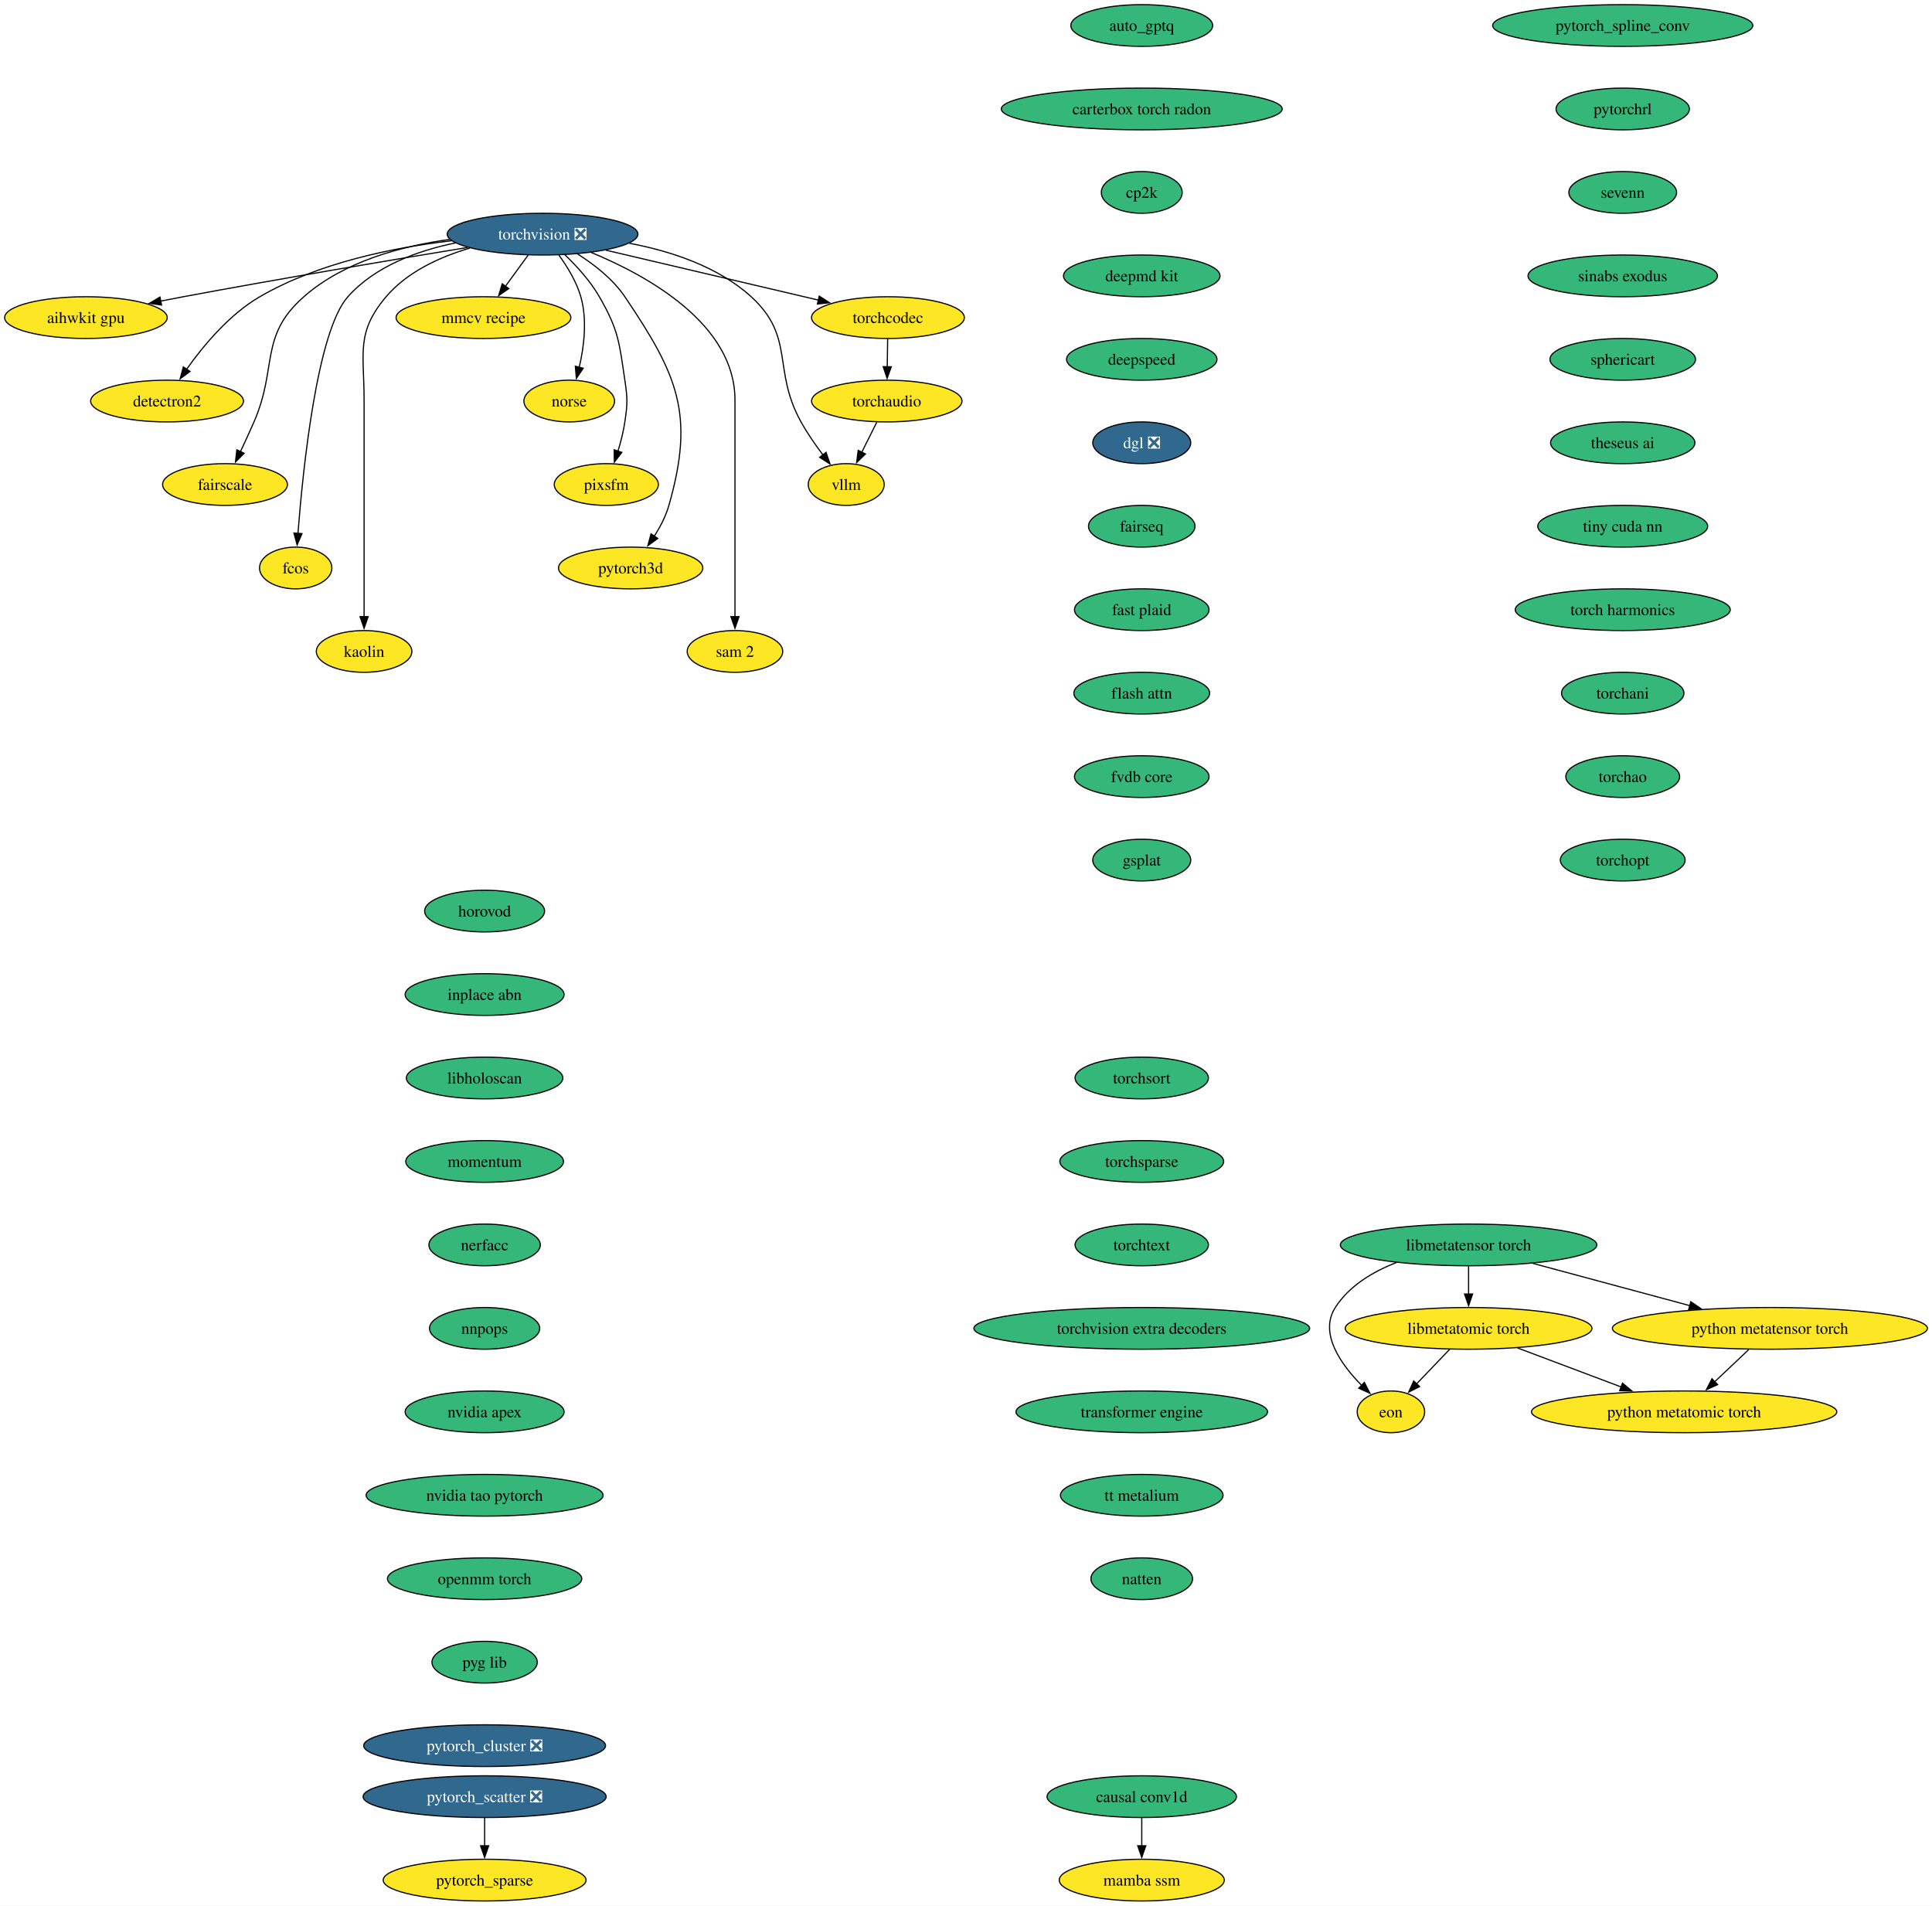
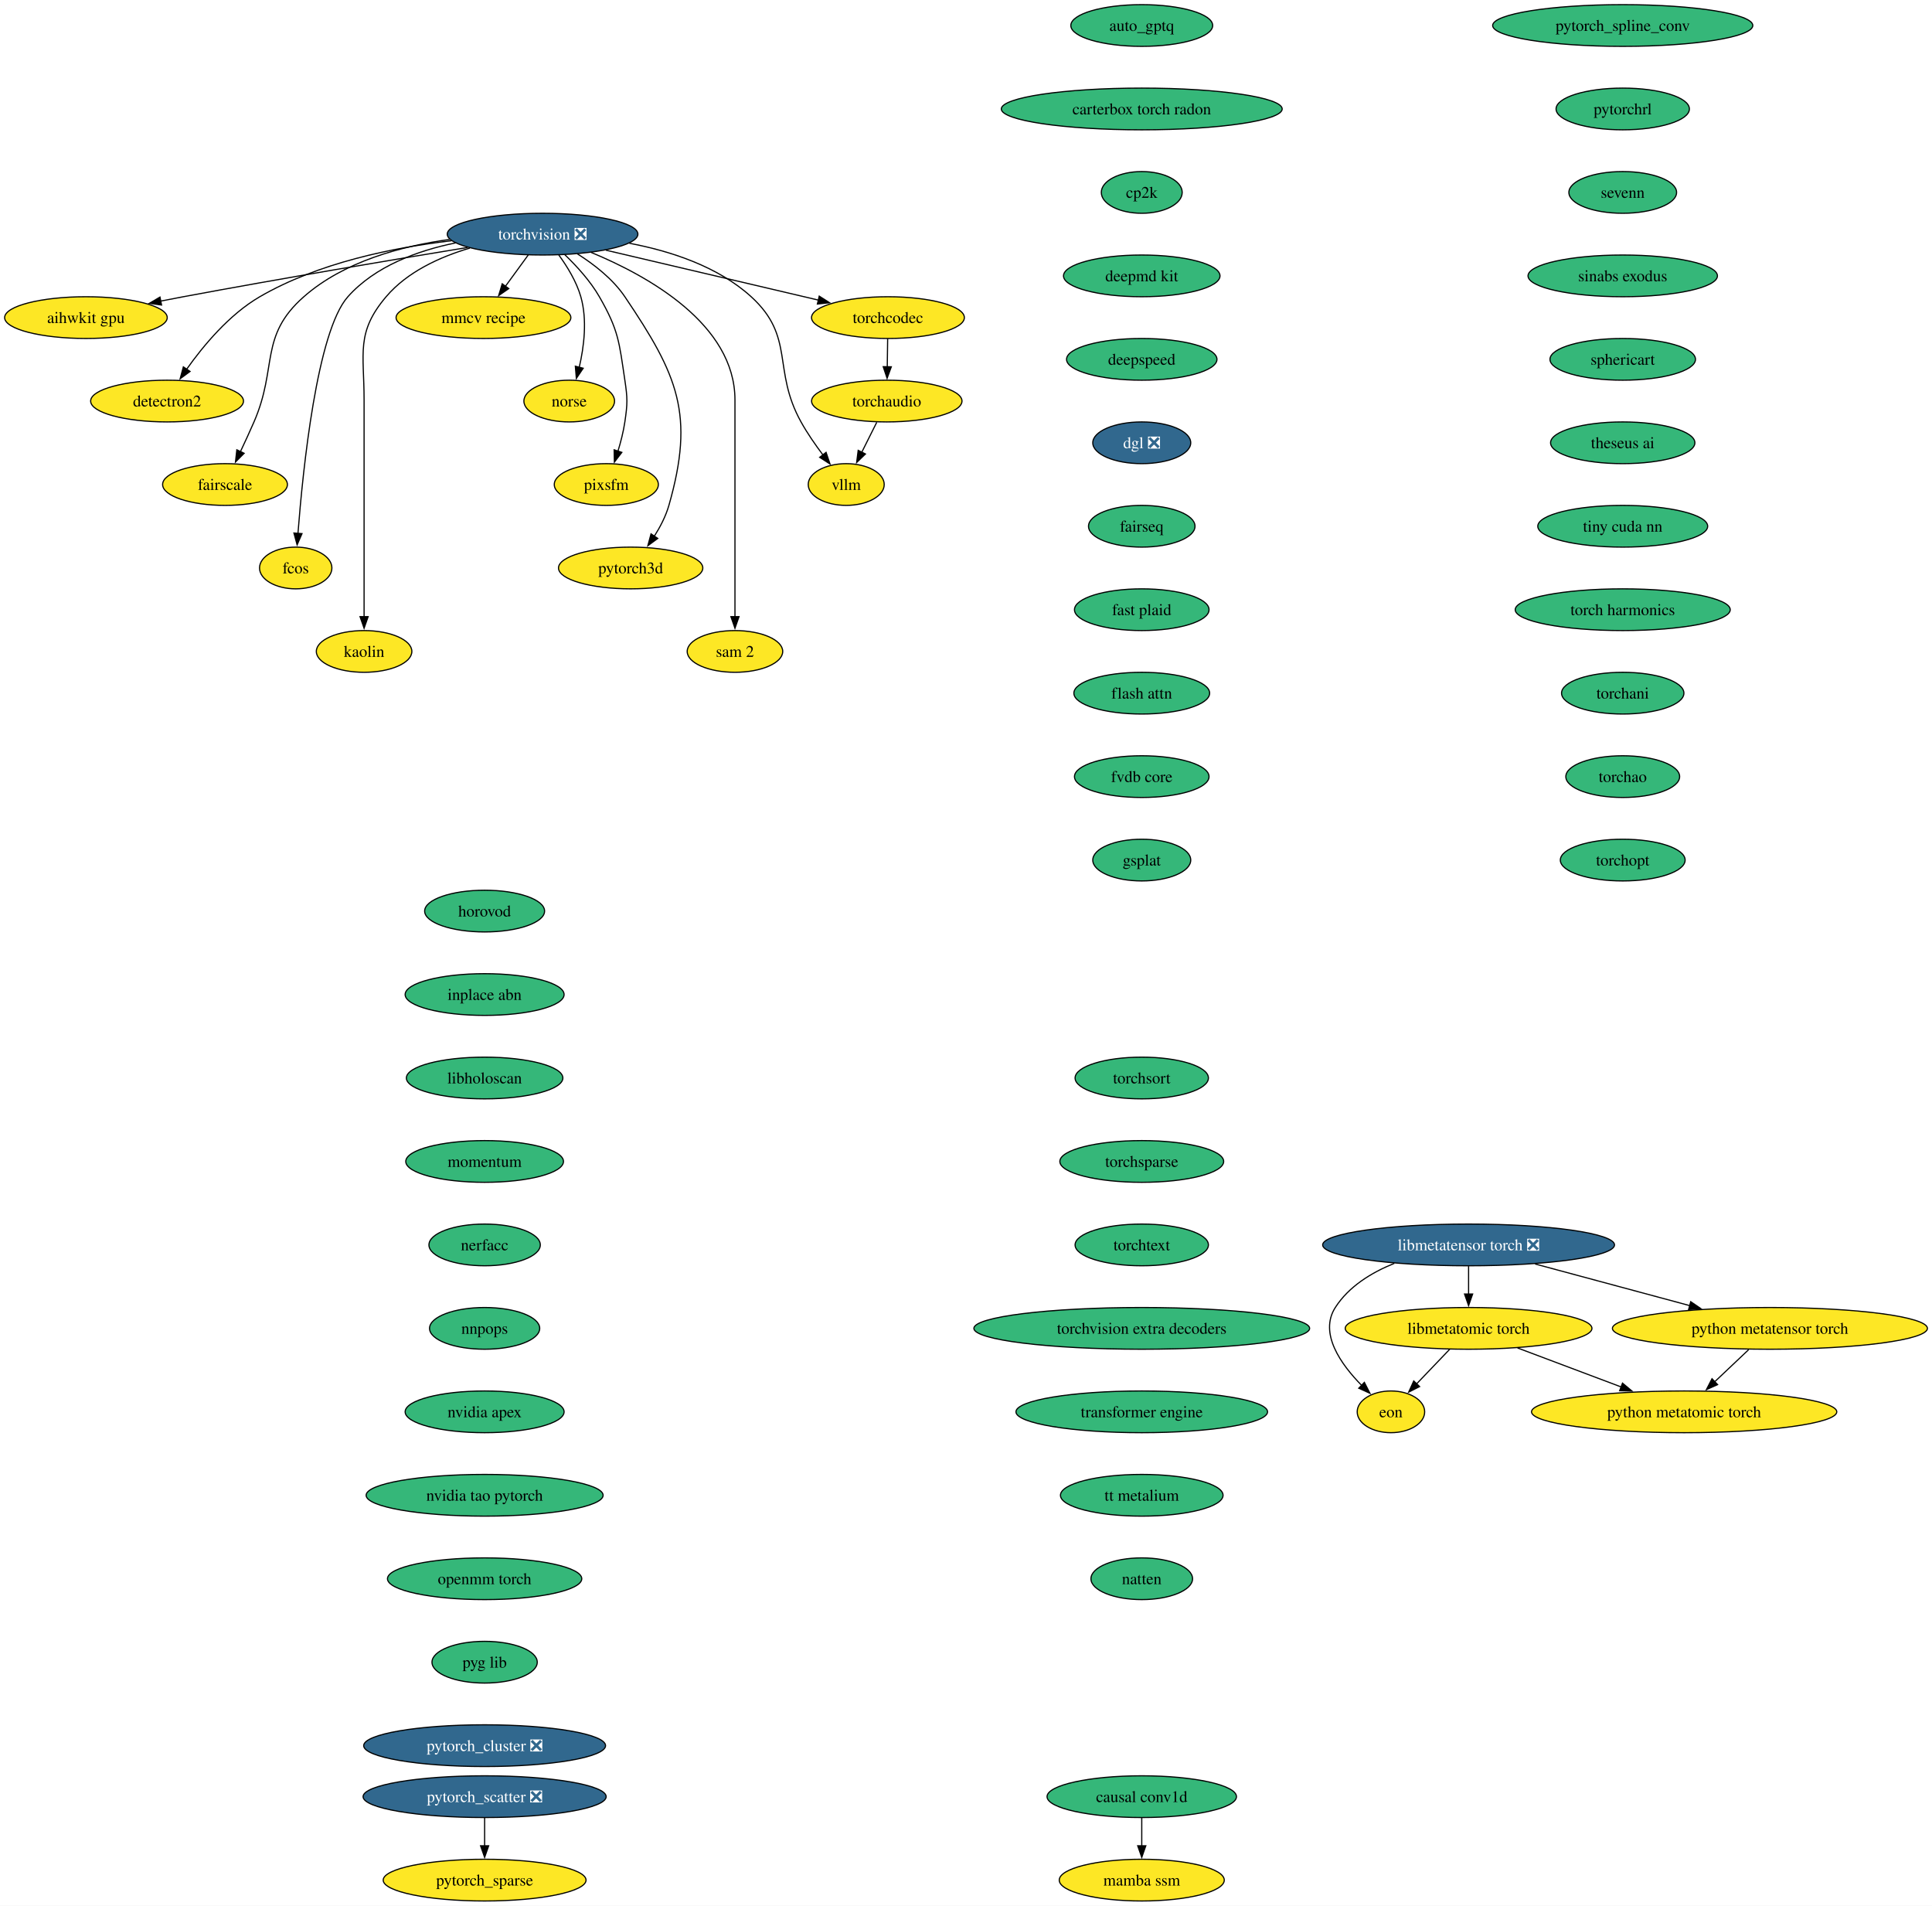
<svg xmlns="http://www.w3.org/2000/svg" xmlns:xlink="http://www.w3.org/1999/xlink" width="1667pt" height="1644pt" viewBox="0.00 0.00 1667.00 1644.00">
  <g id="graph0" class="graph" transform="scale(1 1) rotate(0) translate(4 1640)">
    <polygon fill="white" stroke="none" points="-4,4 -4,-1640 1663.06,-1640 1663.06,4 -4,4" />
    <g id="node1" class="node">
      <g id="a_node1">
        <a xlink:href="https://github.com/conda-forge/aihwkit-gpu-feedstock" xlink:title="aihwkit gpu">
          <ellipse fill="#fde725" stroke="black" cx="70.15" cy="-1366" rx="70.15" ry="18" />
          <text xml:space="preserve" text-anchor="middle" x="70.15" y="-1361.33" font-family="Times,serif" font-size="14.00">aihwkit gpu</text>
        </a>
      </g>
    </g>
    <g id="node2" class="node">
      <g id="a_node2">
        <a xlink:href="https://github.com/conda-forge/auto_gptq-feedstock" xlink:title="auto_gptq">
          <ellipse fill="#35b779" stroke="black" cx="981.15" cy="-1618" rx="61.2" ry="18" />
          <text xml:space="preserve" text-anchor="middle" x="981.15" y="-1613.33" font-family="Times,serif" font-size="14.00">auto_gptq</text>
        </a>
      </g>
    </g>
    <g id="node3" class="node">
      <g id="a_node3">
        <a xlink:href="https://github.com/conda-forge/carterbox-torch-radon-feedstock" xlink:title="carterbox torch radon">
          <ellipse fill="#35b779" stroke="black" cx="981.15" cy="-1546" rx="121.18" ry="18" />
          <text xml:space="preserve" text-anchor="middle" x="981.15" y="-1541.33" font-family="Times,serif" font-size="14.00">carterbox torch radon</text>
        </a>
      </g>
    </g>
    <g id="node4" class="node">
      <g id="a_node4">
        <a xlink:href="https://github.com/conda-forge/cp2k-feedstock" xlink:title="cp2k">
          <ellipse fill="#35b779" stroke="black" cx="981.15" cy="-1474" rx="34.9" ry="18" />
          <text xml:space="preserve" text-anchor="middle" x="981.15" y="-1469.33" font-family="Times,serif" font-size="14.00">cp2k</text>
        </a>
      </g>
    </g>
    <g id="node7" class="node">
      <g id="a_node7">
        <a xlink:href="https://github.com/conda-forge/deepmd-kit-feedstock" xlink:title="deepmd kit">
          <ellipse fill="#35b779" stroke="black" cx="981.15" cy="-1402" rx="67.52" ry="18" />
          <text xml:space="preserve" text-anchor="middle" x="981.15" y="-1397.33" font-family="Times,serif" font-size="14.00">deepmd kit</text>
        </a>
      </g>
    </g>
    <g id="node5" class="node">
      <g id="a_node5">
        <a xlink:href="https://github.com/conda-forge/causal-conv1d-feedstock" xlink:title="causal conv1d">
          <ellipse fill="#35b779" stroke="black" cx="981.15" cy="-90" rx="81.72" ry="18" />
          <text xml:space="preserve" text-anchor="middle" x="981.15" y="-85.33" font-family="Times,serif" font-size="14.00">causal conv1d</text>
        </a>
      </g>
    </g>
    <g id="node6" class="node">
      <g id="a_node6">
        <a xlink:href="https://github.com/conda-forge/mamba-ssm-feedstock" xlink:title="mamba ssm">
          <ellipse fill="#fde725" stroke="black" cx="981.15" cy="-18" rx="71.2" ry="18" />
          <text xml:space="preserve" text-anchor="middle" x="981.15" y="-13.32" font-family="Times,serif" font-size="14.00">mamba ssm</text>
        </a>
      </g>
    </g>
    <g id="edge3" class="edge">
      <path fill="none" stroke="black" d="M981.15,-71.7C981.15,-64.41 981.15,-55.73 981.15,-47.54" />
      <polygon fill="black" stroke="black" points="984.65,-47.62 981.15,-37.62 977.65,-47.62 984.65,-47.62" />
    </g>
    <g id="node8" class="node">
      <g id="a_node8">
        <a xlink:href="https://github.com/conda-forge/deepspeed-feedstock" xlink:title="deepspeed">
          <ellipse fill="#35b779" stroke="black" cx="981.15" cy="-1330" rx="64.89" ry="18" />
          <text xml:space="preserve" text-anchor="middle" x="981.15" y="-1325.33" font-family="Times,serif" font-size="14.00">deepspeed</text>
        </a>
      </g>
    </g>
    <g id="node9" class="node">
      <g id="a_node9">
        <a xlink:href="https://github.com/conda-forge/dgl-feedstock/pull/70" xlink:title="dgl ❎">
          <ellipse fill="#31688e" stroke="black" cx="981.15" cy="-1258" rx="42.26" ry="18" />
          <text xml:space="preserve" text-anchor="middle" x="981.15" y="-1253.33" font-family="Times,serif" font-size="14.00" fill="white">dgl ❎</text>
        </a>
      </g>
    </g>
    <g id="node11" class="node">
      <g id="a_node11">
        <a xlink:href="https://github.com/conda-forge/fairseq-feedstock" xlink:title="fairseq">
          <ellipse fill="#35b779" stroke="black" cx="981.15" cy="-1186" rx="45.95" ry="18" />
          <text xml:space="preserve" text-anchor="middle" x="981.15" y="-1181.33" font-family="Times,serif" font-size="14.00">fairseq</text>
        </a>
      </g>
    </g>
    <g id="node10" class="node">
      <g id="a_node10">
        <a xlink:href="https://github.com/conda-forge/detectron2-feedstock" xlink:title="detectron2">
          <ellipse fill="#fde725" stroke="black" cx="140.15" cy="-1294" rx="65.94" ry="18" />
          <text xml:space="preserve" text-anchor="middle" x="140.15" y="-1289.33" font-family="Times,serif" font-size="14.00">detectron2</text>
        </a>
      </g>
    </g>
    <g id="node14" class="node">
      <g id="a_node14">
        <a xlink:href="https://github.com/conda-forge/fast-plaid-feedstock" xlink:title="fast plaid">
          <ellipse fill="#35b779" stroke="black" cx="981.15" cy="-1114" rx="58.05" ry="18" />
          <text xml:space="preserve" text-anchor="middle" x="981.15" y="-1109.33" font-family="Times,serif" font-size="14.00">fast plaid</text>
        </a>
      </g>
    </g>
    <g id="node12" class="node">
      <g id="a_node12">
        <a xlink:href="https://github.com/conda-forge/eon-feedstock" xlink:title="eon">
          <ellipse fill="#fde725" stroke="black" cx="1196.15" cy="-422" rx="29.11" ry="18" />
          <text xml:space="preserve" text-anchor="middle" x="1196.15" y="-417.32" font-family="Times,serif" font-size="14.00">eon</text>
        </a>
      </g>
    </g>
    <g id="node13" class="node">
      <g id="a_node13">
        <a xlink:href="https://github.com/conda-forge/fairscale-feedstock" xlink:title="fairscale">
          <ellipse fill="#fde725" stroke="black" cx="190.15" cy="-1222" rx="53.84" ry="18" />
          <text xml:space="preserve" text-anchor="middle" x="190.15" y="-1217.33" font-family="Times,serif" font-size="14.00">fairscale</text>
        </a>
      </g>
    </g>
    <g id="node15" class="node">
      <g id="a_node15">
        <a xlink:href="https://github.com/conda-forge/flash-attn-feedstock" xlink:title="flash attn">
          <ellipse fill="#35b779" stroke="black" cx="981.15" cy="-1042" rx="58.57" ry="18" />
          <text xml:space="preserve" text-anchor="middle" x="981.15" y="-1037.33" font-family="Times,serif" font-size="14.00">flash attn</text>
        </a>
      </g>
    </g>
    <g id="node17" class="node">
      <g id="a_node17">
        <a xlink:href="https://github.com/conda-forge/fvdb-core-feedstock" xlink:title="fvdb core">
          <ellipse fill="#35b779" stroke="black" cx="981.15" cy="-970" rx="58.05" ry="18" />
          <text xml:space="preserve" text-anchor="middle" x="981.15" y="-965.33" font-family="Times,serif" font-size="14.00">fvdb core</text>
        </a>
      </g>
    </g>
    <g id="node16" class="node">
      <g id="a_node16">
        <a xlink:href="https://github.com/conda-forge/fcos-feedstock" xlink:title="fcos">
          <ellipse fill="#fde725" stroke="black" cx="251.15" cy="-1150" rx="31.22" ry="18" />
          <text xml:space="preserve" text-anchor="middle" x="251.15" y="-1145.33" font-family="Times,serif" font-size="14.00">fcos</text>
        </a>
      </g>
    </g>
    <g id="node18" class="node">
      <g id="a_node18">
        <a xlink:href="https://github.com/conda-forge/gsplat-feedstock" xlink:title="gsplat">
          <ellipse fill="#35b779" stroke="black" cx="981.15" cy="-898" rx="42.26" ry="18" />
          <text xml:space="preserve" text-anchor="middle" x="981.15" y="-893.33" font-family="Times,serif" font-size="14.00">gsplat</text>
        </a>
      </g>
    </g>
    <g id="node19" class="node">
      <g id="a_node19">
        <a xlink:href="https://github.com/conda-forge/horovod-feedstock" xlink:title="horovod">
          <ellipse fill="#35b779" stroke="black" cx="414.15" cy="-854" rx="51.74" ry="18" />
          <text xml:space="preserve" text-anchor="middle" x="414.15" y="-849.33" font-family="Times,serif" font-size="14.00">horovod</text>
        </a>
      </g>
    </g>
    <g id="node20" class="node">
      <g id="a_node20">
        <a xlink:href="https://github.com/conda-forge/inplace-abn-feedstock" xlink:title="inplace abn">
          <ellipse fill="#35b779" stroke="black" cx="414.15" cy="-782" rx="68.57" ry="18" />
          <text xml:space="preserve" text-anchor="middle" x="414.15" y="-777.33" font-family="Times,serif" font-size="14.00">inplace abn</text>
        </a>
      </g>
    </g>
    <g id="node21" class="node">
      <g id="a_node21">
        <a xlink:href="https://github.com/conda-forge/libholoscan-feedstock" xlink:title="libholoscan">
          <ellipse fill="#35b779" stroke="black" cx="414.15" cy="-710" rx="67.52" ry="18" />
          <text xml:space="preserve" text-anchor="middle" x="414.15" y="-705.33" font-family="Times,serif" font-size="14.00">libholoscan</text>
        </a>
      </g>
    </g>
    <g id="node23" class="node">
      <g id="a_node23">
        <a xlink:href="https://github.com/conda-forge/momentum-feedstock" xlink:title="momentum">
          <ellipse fill="#35b779" stroke="black" cx="414.15" cy="-638" rx="68.04" ry="18" />
          <text xml:space="preserve" text-anchor="middle" x="414.15" y="-633.33" font-family="Times,serif" font-size="14.00">momentum</text>
        </a>
      </g>
    </g>
    <g id="node22" class="node">
      <g id="a_node22">
        <a xlink:href="https://github.com/conda-forge/kaolin-feedstock" xlink:title="kaolin">
          <ellipse fill="#fde725" stroke="black" cx="310.15" cy="-1078" rx="41.21" ry="18" />
          <text xml:space="preserve" text-anchor="middle" x="310.15" y="-1073.33" font-family="Times,serif" font-size="14.00">kaolin</text>
        </a>
      </g>
    </g>
    <g id="node29" class="node">
      <g id="a_node29">
        <a xlink:href="https://github.com/conda-forge/nerfacc-feedstock" xlink:title="nerfacc">
          <ellipse fill="#35b779" stroke="black" cx="414.15" cy="-566" rx="48.05" ry="18" />
          <text xml:space="preserve" text-anchor="middle" x="414.15" y="-561.33" font-family="Times,serif" font-size="14.00">nerfacc</text>
        </a>
      </g>
    </g>
    <g id="node24" class="node">
      <g id="a_node24">
-         <a xlink:href="https://github.com/conda-forge/libmetatensor-torch-feedstock" xlink:title="libmetatensor torch">
-           <ellipse fill="#35b779" stroke="black" cx="1263.15" cy="-566" rx="110.66" ry="18" />
-           <text xml:space="preserve" text-anchor="middle" x="1263.15" y="-561.33" font-family="Times,serif" font-size="14.00">libmetatensor torch</text>
+         <a xlink:href="https://github.com/conda-forge/libmetatensor-torch-feedstock/pull/52" xlink:title="libmetatensor torch ❎">
+           <ellipse fill="#31688e" stroke="black" cx="1263.15" cy="-566" rx="125.92" ry="18" />
+           <text xml:space="preserve" text-anchor="middle" x="1263.15" y="-561.33" font-family="Times,serif" font-size="14.00" fill="white">libmetatensor torch ❎</text>
        </a>
      </g>
    </g>
    <g id="edge15" class="edge">
-       <path fill="none" stroke="black" d="M1200.89,-550.8C1180.55,-542.89 1160.12,-530.7 1148.15,-512 1133.95,-489.82 1152.88,-463.07 1170.98,-444.72" />
+       <path fill="none" stroke="black" d="M1199.08,-550.09C1179.34,-542.16 1159.77,-530.14 1148.15,-512 1133.95,-489.82 1152.88,-463.07 1170.98,-444.72" />
      <polygon fill="black" stroke="black" points="1173.22,-447.42 1178.03,-437.98 1168.38,-442.37 1173.22,-447.42" />
    </g>
    <g id="node25" class="node">
      <g id="a_node25">
        <a xlink:href="https://github.com/conda-forge/libmetatomic-torch-feedstock" xlink:title="libmetatomic torch">
          <ellipse fill="#fde725" stroke="black" cx="1263.15" cy="-494" rx="106.45" ry="18" />
          <text xml:space="preserve" text-anchor="middle" x="1263.15" y="-489.32" font-family="Times,serif" font-size="14.00">libmetatomic torch</text>
        </a>
      </g>
    </g>
    <g id="edge16" class="edge">
      <path fill="none" stroke="black" d="M1263.15,-547.7C1263.15,-540.41 1263.15,-531.73 1263.15,-523.54" />
      <polygon fill="black" stroke="black" points="1266.65,-523.62 1263.15,-513.62 1259.65,-523.62 1266.65,-523.62" />
    </g>
    <g id="node26" class="node">
      <g id="a_node26">
        <a xlink:href="https://github.com/conda-forge/python-metatensor-torch-feedstock" xlink:title="python metatensor torch">
          <ellipse fill="#fde725" stroke="black" cx="1523.15" cy="-494" rx="135.91" ry="18" />
          <text xml:space="preserve" text-anchor="middle" x="1523.15" y="-489.32" font-family="Times,serif" font-size="14.00">python metatensor torch</text>
        </a>
      </g>
    </g>
    <g id="edge17" class="edge">
-       <path fill="none" stroke="black" d="M1318.61,-550.07C1358.17,-539.42 1411.65,-525.02 1454,-513.62" />
-       <polygon fill="black" stroke="black" points="1454.87,-517.01 1463.61,-511.03 1453.05,-510.25 1454.87,-517.01" />
+       <path fill="none" stroke="black" d="M1320.53,-549.55C1359.93,-538.94 1412.43,-524.81 1454.12,-513.59" />
+       <polygon fill="black" stroke="black" points="1454.81,-517.02 1463.56,-511.04 1452.99,-510.26 1454.81,-517.02" />
    </g>
    <g id="edge18" class="edge">
      <path fill="none" stroke="black" d="M1246.93,-476.05C1238.3,-467.04 1227.57,-455.83 1218.2,-446.04" />
      <polygon fill="black" stroke="black" points="1220.89,-443.79 1211.45,-438.98 1215.83,-448.63 1220.89,-443.79" />
    </g>
    <g id="node27" class="node">
      <g id="a_node27">
        <a xlink:href="https://github.com/conda-forge/python-metatomic-torch-feedstock" xlink:title="python metatomic torch">
          <ellipse fill="#fde725" stroke="black" cx="1449.15" cy="-422" rx="131.7" ry="18" />
          <text xml:space="preserve" text-anchor="middle" x="1449.15" y="-417.32" font-family="Times,serif" font-size="14.00">python metatomic torch</text>
        </a>
      </g>
    </g>
    <g id="edge19" class="edge">
      <path fill="none" stroke="black" d="M1305.36,-477.12C1331.87,-467.14 1366.34,-454.17 1394.88,-443.43" />
      <polygon fill="black" stroke="black" points="1395.95,-446.76 1404.08,-439.96 1393.49,-440.21 1395.95,-446.76" />
    </g>
    <g id="edge20" class="edge">
      <path fill="none" stroke="black" d="M1504.86,-475.7C1495.99,-467.3 1485.17,-457.07 1475.43,-447.86" />
      <polygon fill="black" stroke="black" points="1478,-445.47 1468.33,-441.14 1473.19,-450.56 1478,-445.47" />
    </g>
    <g id="node28" class="node">
      <g id="a_node28">
        <a xlink:href="https://github.com/conda-forge/mmcv-recipe-feedstock" xlink:title="mmcv recipe">
          <ellipse fill="#fde725" stroke="black" cx="413.15" cy="-1366" rx="75.41" ry="18" />
          <text xml:space="preserve" text-anchor="middle" x="413.15" y="-1361.33" font-family="Times,serif" font-size="14.00">mmcv recipe</text>
        </a>
      </g>
    </g>
    <g id="node30" class="node">
      <g id="a_node30">
        <a xlink:href="https://github.com/conda-forge/nnpops-feedstock" xlink:title="nnpops">
          <ellipse fill="#35b779" stroke="black" cx="414.15" cy="-494" rx="47.53" ry="18" />
          <text xml:space="preserve" text-anchor="middle" x="414.15" y="-489.32" font-family="Times,serif" font-size="14.00">nnpops</text>
        </a>
      </g>
    </g>
    <g id="node31" class="node">
      <g id="a_node31">
        <a xlink:href="https://github.com/conda-forge/nvidia-apex-feedstock" xlink:title="nvidia apex">
          <ellipse fill="#35b779" stroke="black" cx="414.15" cy="-422" rx="68.57" ry="18" />
          <text xml:space="preserve" text-anchor="middle" x="414.15" y="-417.32" font-family="Times,serif" font-size="14.00">nvidia apex</text>
        </a>
      </g>
    </g>
    <g id="node33" class="node">
      <g id="a_node33">
        <a xlink:href="https://github.com/conda-forge/nvidia-tao-pytorch-feedstock" xlink:title="nvidia tao pytorch">
          <ellipse fill="#35b779" stroke="black" cx="414.15" cy="-350" rx="102.24" ry="18" />
          <text xml:space="preserve" text-anchor="middle" x="414.15" y="-345.32" font-family="Times,serif" font-size="14.00">nvidia tao pytorch</text>
        </a>
      </g>
    </g>
    <g id="node32" class="node">
      <g id="a_node32">
        <a xlink:href="https://github.com/conda-forge/norse-feedstock" xlink:title="norse">
          <ellipse fill="#fde725" stroke="black" cx="487.15" cy="-1294" rx="39.11" ry="18" />
          <text xml:space="preserve" text-anchor="middle" x="487.15" y="-1289.33" font-family="Times,serif" font-size="14.00">norse</text>
        </a>
      </g>
    </g>
    <g id="node34" class="node">
      <g id="a_node34">
        <a xlink:href="https://github.com/conda-forge/openmm-torch-feedstock" xlink:title="openmm torch">
          <ellipse fill="#35b779" stroke="black" cx="414.15" cy="-278" rx="83.83" ry="18" />
          <text xml:space="preserve" text-anchor="middle" x="414.15" y="-273.32" font-family="Times,serif" font-size="14.00">openmm torch</text>
        </a>
      </g>
    </g>
    <g id="node35" class="node">
      <g id="a_node35">
        <a xlink:href="https://github.com/conda-forge/pyg-lib-feedstock" xlink:title="pyg lib">
          <ellipse fill="#35b779" stroke="black" cx="414.15" cy="-206" rx="45.42" ry="18" />
          <text xml:space="preserve" text-anchor="middle" x="414.15" y="-201.33" font-family="Times,serif" font-size="14.00">pyg lib</text>
        </a>
      </g>
    </g>
    <g id="node37" class="node">
      <g id="a_node37">
        <a xlink:href="https://github.com/conda-forge/pytorch_cluster-feedstock/pull/75" xlink:title="pytorch_cluster ❎">
          <ellipse fill="#31688e" stroke="black" cx="414.15" cy="-134" rx="104.35" ry="18" />
          <text xml:space="preserve" text-anchor="middle" x="414.15" y="-129.32" font-family="Times,serif" font-size="14.00" fill="white">pytorch_cluster ❎</text>
        </a>
      </g>
    </g>
    <g id="node36" class="node">
      <g id="a_node36">
        <a xlink:href="https://github.com/conda-forge/pixsfm-feedstock" xlink:title="pixsfm">
          <ellipse fill="#fde725" stroke="black" cx="519.15" cy="-1222" rx="44.9" ry="18" />
          <text xml:space="preserve" text-anchor="middle" x="519.15" y="-1217.33" font-family="Times,serif" font-size="14.00">pixsfm</text>
        </a>
      </g>
    </g>
    <g id="node38" class="node">
      <g id="a_node38">
        <a xlink:href="https://github.com/conda-forge/pytorch3d-feedstock" xlink:title="pytorch3d">
          <ellipse fill="#fde725" stroke="black" cx="540.15" cy="-1150" rx="62.26" ry="18" />
          <text xml:space="preserve" text-anchor="middle" x="540.15" y="-1145.33" font-family="Times,serif" font-size="14.00">pytorch3d</text>
        </a>
      </g>
    </g>
    <g id="node39" class="node">
      <g id="a_node39">
        <a xlink:href="https://github.com/conda-forge/pytorch_scatter-feedstock/pull/90" xlink:title="pytorch_scatter ❎">
          <ellipse fill="#31688e" stroke="black" cx="414.15" cy="-90" rx="104.87" ry="18" />
          <text xml:space="preserve" text-anchor="middle" x="414.15" y="-85.33" font-family="Times,serif" font-size="14.00" fill="white">pytorch_scatter ❎</text>
        </a>
      </g>
    </g>
    <g id="node40" class="node">
      <g id="a_node40">
        <a xlink:href="https://github.com/conda-forge/pytorch_sparse-feedstock" xlink:title="pytorch_sparse">
          <ellipse fill="#fde725" stroke="black" cx="414.15" cy="-18" rx="87.51" ry="18" />
          <text xml:space="preserve" text-anchor="middle" x="414.15" y="-13.32" font-family="Times,serif" font-size="14.00">pytorch_sparse</text>
        </a>
      </g>
    </g>
    <g id="edge28" class="edge">
      <path fill="none" stroke="black" d="M414.15,-71.7C414.15,-64.41 414.15,-55.73 414.15,-47.54" />
      <polygon fill="black" stroke="black" points="417.65,-47.62 414.15,-37.62 410.65,-47.62 417.65,-47.62" />
    </g>
    <g id="node41" class="node">
      <g id="a_node41">
        <a xlink:href="https://github.com/conda-forge/pytorch_spline_conv-feedstock" xlink:title="pytorch_spline_conv">
          <ellipse fill="#35b779" stroke="black" cx="1396.15" cy="-1618" rx="112.24" ry="18" />
          <text xml:space="preserve" text-anchor="middle" x="1396.15" y="-1613.33" font-family="Times,serif" font-size="14.00">pytorch_spline_conv</text>
        </a>
      </g>
    </g>
    <g id="node42" class="node">
      <g id="a_node42">
        <a xlink:href="https://github.com/conda-forge/pytorchrl-feedstock" xlink:title="pytorchrl">
          <ellipse fill="#35b779" stroke="black" cx="1396.15" cy="-1546" rx="57.52" ry="18" />
          <text xml:space="preserve" text-anchor="middle" x="1396.15" y="-1541.33" font-family="Times,serif" font-size="14.00">pytorchrl</text>
        </a>
      </g>
    </g>
    <g id="node43" class="node">
      <g id="a_node43">
        <a xlink:href="https://github.com/conda-forge/sevenn-feedstock" xlink:title="sevenn">
          <ellipse fill="#35b779" stroke="black" cx="1396.15" cy="-1474" rx="46.47" ry="18" />
          <text xml:space="preserve" text-anchor="middle" x="1396.15" y="-1469.33" font-family="Times,serif" font-size="14.00">sevenn</text>
        </a>
      </g>
    </g>
    <g id="node45" class="node">
      <g id="a_node45">
        <a xlink:href="https://github.com/conda-forge/sinabs-exodus-feedstock" xlink:title="sinabs exodus">
          <ellipse fill="#35b779" stroke="black" cx="1396.15" cy="-1402" rx="81.72" ry="18" />
          <text xml:space="preserve" text-anchor="middle" x="1396.15" y="-1397.33" font-family="Times,serif" font-size="14.00">sinabs exodus</text>
        </a>
      </g>
    </g>
    <g id="node44" class="node">
      <g id="a_node44">
        <a xlink:href="https://github.com/conda-forge/sam-2-feedstock" xlink:title="sam 2">
          <ellipse fill="#fde725" stroke="black" cx="630.15" cy="-1078" rx="41.21" ry="18" />
          <text xml:space="preserve" text-anchor="middle" x="630.15" y="-1073.33" font-family="Times,serif" font-size="14.00">sam 2</text>
        </a>
      </g>
    </g>
    <g id="node46" class="node">
      <g id="a_node46">
        <a xlink:href="https://github.com/conda-forge/sphericart-feedstock" xlink:title="sphericart">
          <ellipse fill="#35b779" stroke="black" cx="1396.15" cy="-1330" rx="62.78" ry="18" />
          <text xml:space="preserve" text-anchor="middle" x="1396.15" y="-1325.33" font-family="Times,serif" font-size="14.00">sphericart</text>
        </a>
      </g>
    </g>
    <g id="node47" class="node">
      <g id="a_node47">
        <a xlink:href="https://github.com/conda-forge/theseus-ai-feedstock" xlink:title="theseus ai">
          <ellipse fill="#35b779" stroke="black" cx="1396.15" cy="-1258" rx="62.26" ry="18" />
          <text xml:space="preserve" text-anchor="middle" x="1396.15" y="-1253.33" font-family="Times,serif" font-size="14.00">theseus ai</text>
        </a>
      </g>
    </g>
    <g id="node48" class="node">
      <g id="a_node48">
        <a xlink:href="https://github.com/conda-forge/tiny-cuda-nn-feedstock" xlink:title="tiny cuda nn">
          <ellipse fill="#35b779" stroke="black" cx="1396.15" cy="-1186" rx="73.3" ry="18" />
          <text xml:space="preserve" text-anchor="middle" x="1396.15" y="-1181.33" font-family="Times,serif" font-size="14.00">tiny cuda nn</text>
        </a>
      </g>
    </g>
    <g id="node49" class="node">
      <g id="a_node49">
        <a xlink:href="https://github.com/conda-forge/torch-harmonics-feedstock" xlink:title="torch harmonics">
          <ellipse fill="#35b779" stroke="black" cx="1396.15" cy="-1114" rx="92.77" ry="18" />
          <text xml:space="preserve" text-anchor="middle" x="1396.15" y="-1109.33" font-family="Times,serif" font-size="14.00">torch harmonics</text>
        </a>
      </g>
    </g>
    <g id="node50" class="node">
      <g id="a_node50">
        <a xlink:href="https://github.com/conda-forge/torchani-feedstock" xlink:title="torchani">
          <ellipse fill="#35b779" stroke="black" cx="1396.15" cy="-1042" rx="52.79" ry="18" />
          <text xml:space="preserve" text-anchor="middle" x="1396.15" y="-1037.33" font-family="Times,serif" font-size="14.00">torchani</text>
        </a>
      </g>
    </g>
    <g id="node51" class="node">
      <g id="a_node51">
        <a xlink:href="https://github.com/conda-forge/torchao-feedstock" xlink:title="torchao">
          <ellipse fill="#35b779" stroke="black" cx="1396.15" cy="-970" rx="49.1" ry="18" />
          <text xml:space="preserve" text-anchor="middle" x="1396.15" y="-965.33" font-family="Times,serif" font-size="14.00">torchao</text>
        </a>
      </g>
    </g>
    <g id="node52" class="node">
      <g id="a_node52">
        <a xlink:href="https://github.com/conda-forge/torchopt-feedstock" xlink:title="torchopt">
          <ellipse fill="#35b779" stroke="black" cx="1396.15" cy="-898" rx="53.84" ry="18" />
          <text xml:space="preserve" text-anchor="middle" x="1396.15" y="-893.33" font-family="Times,serif" font-size="14.00">torchopt</text>
        </a>
      </g>
    </g>
    <g id="node53" class="node">
      <g id="a_node53">
        <a xlink:href="https://github.com/conda-forge/torchaudio-feedstock" xlink:title="torchaudio">
          <ellipse fill="#fde725" stroke="black" cx="761.15" cy="-1294" rx="64.89" ry="18" />
          <text xml:space="preserve" text-anchor="middle" x="761.15" y="-1289.33" font-family="Times,serif" font-size="14.00">torchaudio</text>
        </a>
      </g>
    </g>
    <g id="node54" class="node">
      <g id="a_node54">
        <a xlink:href="https://github.com/conda-forge/vllm-feedstock" xlink:title="vllm">
          <ellipse fill="#fde725" stroke="black" cx="726.15" cy="-1222" rx="32.79" ry="18" />
          <text xml:space="preserve" text-anchor="middle" x="726.15" y="-1217.33" font-family="Times,serif" font-size="14.00">vllm</text>
        </a>
      </g>
    </g>
    <g id="edge39" class="edge">
      <path fill="none" stroke="black" d="M752.5,-1275.7C748.58,-1267.87 743.87,-1258.44 739.51,-1249.73" />
      <polygon fill="black" stroke="black" points="742.74,-1248.36 735.14,-1240.98 736.48,-1251.49 742.74,-1248.36" />
    </g>
    <g id="node55" class="node">
      <g id="a_node55">
        <a xlink:href="https://github.com/conda-forge/torchcodec-feedstock" xlink:title="torchcodec">
          <ellipse fill="#fde725" stroke="black" cx="762.15" cy="-1366" rx="65.94" ry="18" />
          <text xml:space="preserve" text-anchor="middle" x="762.15" y="-1361.33" font-family="Times,serif" font-size="14.00">torchcodec</text>
        </a>
      </g>
    </g>
    <g id="edge40" class="edge">
      <path fill="none" stroke="black" d="M761.9,-1347.7C761.8,-1340.41 761.67,-1331.73 761.56,-1323.54" />
      <polygon fill="black" stroke="black" points="765.06,-1323.57 761.42,-1313.62 758.06,-1323.67 765.06,-1323.57" />
    </g>
    <g id="node56" class="node">
      <g id="a_node56">
        <a xlink:href="https://github.com/conda-forge/torchsort-feedstock" xlink:title="torchsort">
          <ellipse fill="#35b779" stroke="black" cx="981.15" cy="-710" rx="57.52" ry="18" />
          <text xml:space="preserve" text-anchor="middle" x="981.15" y="-705.33" font-family="Times,serif" font-size="14.00">torchsort</text>
        </a>
      </g>
    </g>
    <g id="node57" class="node">
      <g id="a_node57">
        <a xlink:href="https://github.com/conda-forge/torchsparse-feedstock" xlink:title="torchsparse">
          <ellipse fill="#35b779" stroke="black" cx="981.15" cy="-638" rx="70.68" ry="18" />
          <text xml:space="preserve" text-anchor="middle" x="981.15" y="-633.33" font-family="Times,serif" font-size="14.00">torchsparse</text>
        </a>
      </g>
    </g>
    <g id="node58" class="node">
      <g id="a_node58">
        <a xlink:href="https://github.com/conda-forge/torchtext-feedstock" xlink:title="torchtext">
          <ellipse fill="#35b779" stroke="black" cx="981.15" cy="-566" rx="57.52" ry="18" />
          <text xml:space="preserve" text-anchor="middle" x="981.15" y="-561.33" font-family="Times,serif" font-size="14.00">torchtext</text>
        </a>
      </g>
    </g>
    <g id="node59" class="node">
      <g id="a_node59">
        <a xlink:href="https://github.com/conda-forge/torchvision-extra-decoders-feedstock" xlink:title="torchvision extra decoders">
          <ellipse fill="#35b779" stroke="black" cx="981.15" cy="-494" rx="144.86" ry="18" />
          <text xml:space="preserve" text-anchor="middle" x="981.15" y="-489.32" font-family="Times,serif" font-size="14.00">torchvision extra decoders</text>
        </a>
      </g>
    </g>
    <g id="node61" class="node">
      <g id="a_node61">
        <a xlink:href="https://github.com/conda-forge/transformer-engine-feedstock" xlink:title="transformer engine">
          <ellipse fill="#35b779" stroke="black" cx="981.15" cy="-422" rx="108.55" ry="18" />
          <text xml:space="preserve" text-anchor="middle" x="981.15" y="-417.32" font-family="Times,serif" font-size="14.00">transformer engine</text>
        </a>
      </g>
    </g>
    <g id="node60" class="node">
      <g id="a_node60">
        <a xlink:href="https://github.com/conda-forge/torchvision-feedstock/pull/168" xlink:title="torchvision ❎">
          <ellipse fill="#31688e" stroke="black" cx="464.15" cy="-1438" rx="82.25" ry="18" />
          <text xml:space="preserve" text-anchor="middle" x="464.15" y="-1433.33" font-family="Times,serif" font-size="14.00" fill="white">torchvision ❎</text>
        </a>
      </g>
    </g>
    <g id="edge44" class="edge">
      <path fill="none" stroke="black" d="M399.33,-1426.51C336.54,-1416.2 238.69,-1399.78 154.15,-1384 147.78,-1382.81 141.14,-1381.53 134.52,-1380.23" />
      <polygon fill="black" stroke="black" points="135.4,-1376.84 124.91,-1378.33 134.04,-1383.71 135.4,-1376.84" />
    </g>
    <g id="edge45" class="edge">
      <path fill="none" stroke="black" d="M385.5,-1432.31C335.36,-1426.43 270.57,-1413.29 220.15,-1384 193.75,-1368.66 171.3,-1341.61 156.96,-1321.34" />
      <polygon fill="black" stroke="black" points="159.98,-1319.55 151.45,-1313.27 154.2,-1323.5 159.98,-1319.55" />
    </g>
    <g id="edge46" class="edge">
      <path fill="none" stroke="black" d="M383.99,-1433.43C342.12,-1427.69 292.59,-1414.32 258.15,-1384 219.37,-1349.86 235.74,-1323.39 215.15,-1276 211.49,-1267.57 207.29,-1258.48 203.4,-1250.25" />
      <polygon fill="black" stroke="black" points="206.65,-1248.94 199.18,-1241.43 200.34,-1251.96 206.65,-1248.94" />
    </g>
    <g id="edge47" class="edge">
      <path fill="none" stroke="black" d="M389.12,-1430.46C356.15,-1423.73 319.65,-1410.37 296.15,-1384 269.52,-1354.12 257.39,-1235.37 253.09,-1179.87" />
      <polygon fill="black" stroke="black" points="256.58,-1179.65 252.36,-1169.94 249.6,-1180.17 256.58,-1179.65" />
    </g>
    <g id="edge48" class="edge">
      <path fill="none" stroke="black" d="M401.38,-1425.97C375.51,-1418.34 347.39,-1405.51 329.15,-1384 302.98,-1353.16 310.15,-1335.45 310.15,-1295 310.15,-1295 310.15,-1295 310.15,-1221 310.15,-1181.74 310.15,-1136.38 310.15,-1107.69" />
      <polygon fill="black" stroke="black" points="313.65,-1108 310.15,-1098 306.65,-1108 313.65,-1108" />
    </g>
    <g id="edge49" class="edge">
      <path fill="none" stroke="black" d="M451.8,-1420.05C445.85,-1411.89 438.59,-1401.91 431.96,-1392.82" />
      <polygon fill="black" stroke="black" points="434.99,-1391.03 426.27,-1385.01 429.33,-1395.16 434.99,-1391.03" />
    </g>
    <g id="edge50" class="edge">
      <path fill="none" stroke="black" d="M478.13,-1420.04C485.34,-1410.18 493.4,-1397.13 497.15,-1384 502.84,-1364.11 499.91,-1340.85 495.79,-1323.09" />
      <polygon fill="black" stroke="black" points="499.2,-1322.31 493.29,-1313.52 492.43,-1324.08 499.2,-1322.31" />
    </g>
    <g id="edge51" class="edge">
      <path fill="none" stroke="black" d="M483.14,-1420.47C493.29,-1410.74 505.29,-1397.69 513.15,-1384 529.82,-1354.99 530.21,-1345.09 535.15,-1312 537.51,-1296.18 537.49,-1291.83 535.15,-1276 533.91,-1267.6 531.62,-1258.68 529.15,-1250.61" />
      <polygon fill="black" stroke="black" points="532.55,-1249.74 526.11,-1241.33 525.9,-1251.93 532.55,-1249.74" />
    </g>
    <g id="edge52" class="edge">
      <path fill="none" stroke="black" d="M494.23,-1420.97C508.58,-1411.9 524.82,-1399.3 535.15,-1384 580.9,-1316.23 595.62,-1282.61 573.15,-1204 570.48,-1194.66 565.64,-1185.37 560.47,-1177.24" />
      <polygon fill="black" stroke="black" points="563.52,-1175.49 554.99,-1169.21 557.74,-1179.44 563.52,-1175.49" />
    </g>
    <g id="edge53" class="edge">
      <path fill="none" stroke="black" d="M506.04,-1422.24C555.21,-1401.91 630.15,-1360.23 630.15,-1295 630.15,-1295 630.15,-1295 630.15,-1221 630.15,-1181.74 630.15,-1136.38 630.15,-1107.69" />
      <polygon fill="black" stroke="black" points="633.65,-1108 630.15,-1098 626.65,-1108 633.65,-1108" />
    </g>
    <g id="edge54" class="edge">
      <path fill="none" stroke="black" d="M539.01,-1430.15C574.59,-1423.4 615.5,-1410.11 644.15,-1384 682.33,-1349.2 662.08,-1321.17 687.15,-1276 692.6,-1266.17 699.63,-1256.07 706.21,-1247.35" />
      <polygon fill="black" stroke="black" points="708.77,-1249.75 712.15,-1239.71 703.25,-1245.46 708.77,-1249.75" />
    </g>
    <g id="edge55" class="edge">
      <path fill="none" stroke="black" d="M518.81,-1424.16C570.73,-1411.96 648.62,-1393.67 702.22,-1381.08" />
      <polygon fill="black" stroke="black" points="702.86,-1384.52 711.8,-1378.83 701.26,-1377.71 702.86,-1384.52" />
    </g>
    <g id="node62" class="node">
      <g id="a_node62">
        <a xlink:href="https://github.com/conda-forge/tt-metalium-feedstock" xlink:title="tt metalium">
          <ellipse fill="#35b779" stroke="black" cx="981.15" cy="-350" rx="70.15" ry="18" />
          <text xml:space="preserve" text-anchor="middle" x="981.15" y="-345.32" font-family="Times,serif" font-size="14.00">tt metalium</text>
        </a>
      </g>
    </g>
    <g id="node63" class="node">
      <g id="a_node63">
        <a xlink:href="https://github.com/conda-forge/natten-feedstock" xlink:title="natten">
          <ellipse fill="#35b779" stroke="black" cx="981.15" cy="-278" rx="43.84" ry="18" />
          <text xml:space="preserve" text-anchor="middle" x="981.15" y="-273.32" font-family="Times,serif" font-size="14.00">natten</text>
        </a>
      </g>
    </g>
  </g>
</svg>
